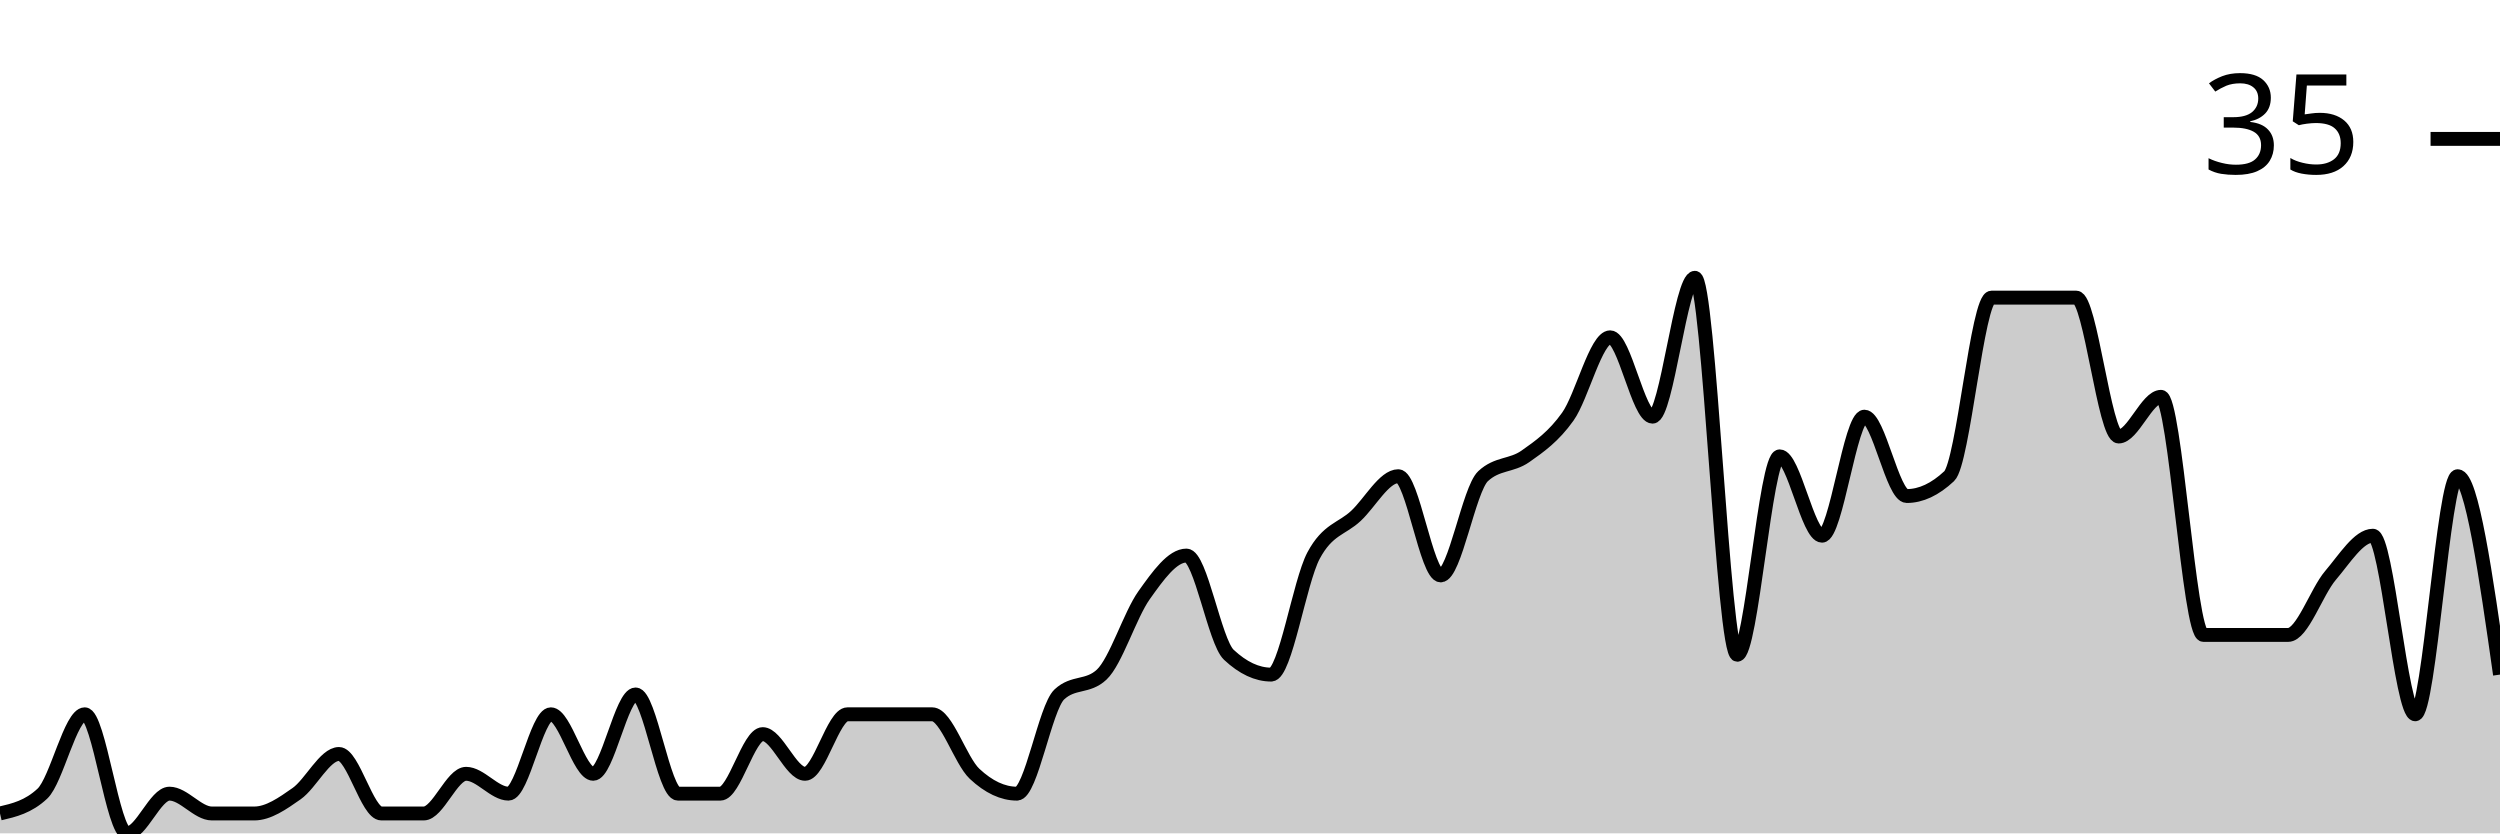
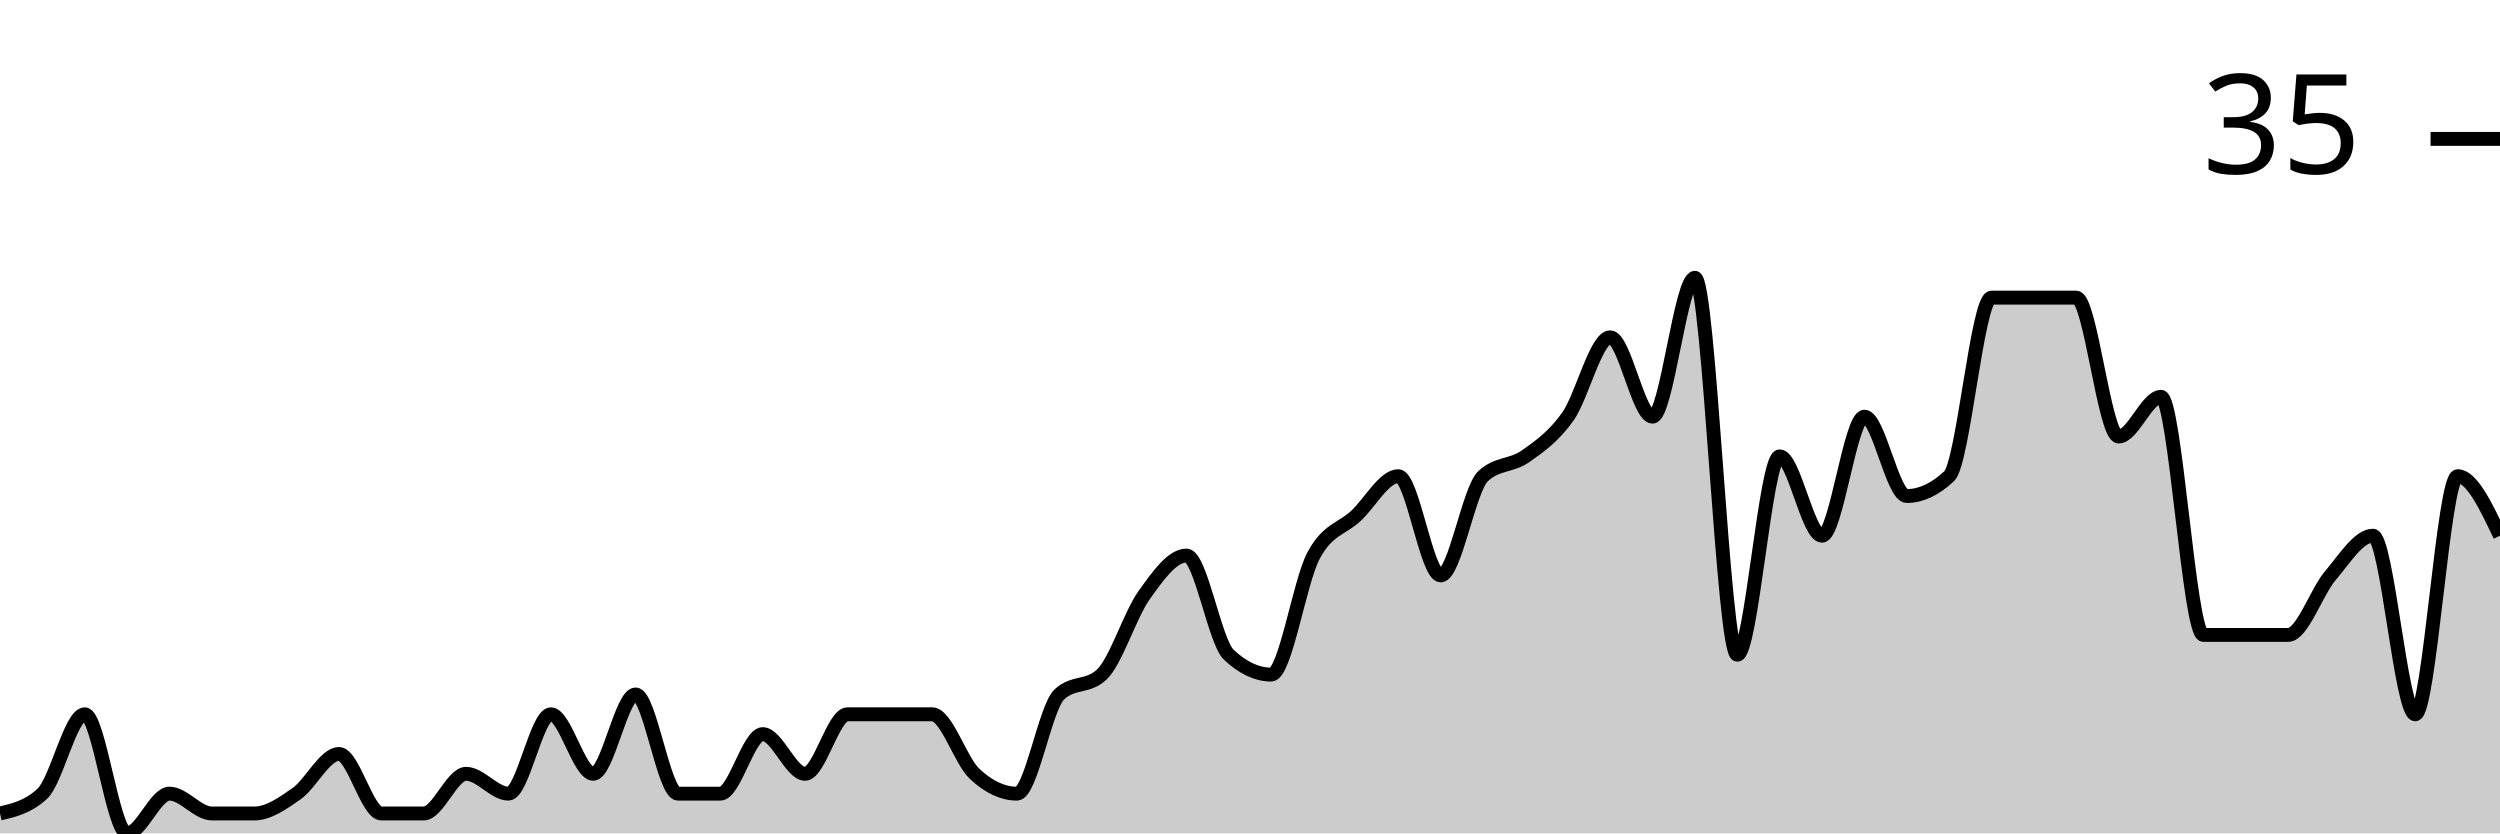
<svg xmlns="http://www.w3.org/2000/svg" viewBox="0 0 180 60">
  <g transform="translate(0,20)">
-     <path class="area" fill="rgba(0, 0, 0, 0.2)" d="M0,38.571C1.017,38.333,2.034,38.095,3.051,37.143C4.068,36.19,5.085,31.429,6.102,31.429C7.119,31.429,8.136,40,9.153,40C10.169,40,11.186,37.143,12.203,37.143C13.22,37.143,14.237,38.571,15.254,38.571C16.271,38.571,17.288,38.571,18.305,38.571C19.322,38.571,20.339,37.857,21.356,37.143C22.373,36.429,23.39,34.286,24.407,34.286C25.424,34.286,26.441,38.571,27.458,38.571C28.475,38.571,29.492,38.571,30.508,38.571C31.525,38.571,32.542,35.714,33.559,35.714C34.576,35.714,35.593,37.143,36.61,37.143C37.627,37.143,38.644,31.429,39.661,31.429C40.678,31.429,41.695,35.714,42.712,35.714C43.729,35.714,44.746,30,45.763,30C46.78,30,47.797,37.143,48.814,37.143C49.831,37.143,50.847,37.143,51.864,37.143C52.881,37.143,53.898,32.857,54.915,32.857C55.932,32.857,56.949,35.714,57.966,35.714C58.983,35.714,60,31.429,61.017,31.429C62.034,31.429,63.051,31.429,64.068,31.429C65.085,31.429,66.102,31.429,67.119,31.429C68.136,31.429,69.153,34.762,70.169,35.714C71.186,36.667,72.203,37.143,73.22,37.143C74.237,37.143,75.254,30.952,76.271,30C77.288,29.048,78.305,29.524,79.322,28.571C80.339,27.619,81.356,24.286,82.373,22.857C83.39,21.429,84.407,20,85.424,20C86.441,20,87.458,26.19,88.475,27.143C89.492,28.095,90.508,28.571,91.525,28.571C92.542,28.571,93.559,21.905,94.576,20C95.593,18.095,96.61,18.095,97.627,17.143C98.644,16.19,99.661,14.286,100.678,14.286C101.695,14.286,102.712,21.429,103.729,21.429C104.746,21.429,105.763,15.238,106.78,14.286C107.797,13.333,108.814,13.571,109.831,12.857C110.847,12.143,111.864,11.429,112.881,10C113.898,8.571,114.915,4.286,115.932,4.286C116.949,4.286,117.966,10,118.983,10C120,10,121.017,0,122.034,0C123.051,0,124.068,27.143,125.085,27.143C126.102,27.143,127.119,12.857,128.136,12.857C129.153,12.857,130.169,18.571,131.186,18.571C132.203,18.571,133.22,10,134.237,10C135.254,10,136.271,15.714,137.288,15.714C138.305,15.714,139.322,15.238,140.339,14.286C141.356,13.333,142.373,1.429,143.39,1.429C144.407,1.429,145.424,1.429,146.441,1.429C147.458,1.429,148.475,1.429,149.492,1.429C150.508,1.429,151.525,11.429,152.542,11.429C153.559,11.429,154.576,8.571,155.593,8.571C156.61,8.571,157.627,25.714,158.644,25.714C159.661,25.714,160.678,25.714,161.695,25.714C162.712,25.714,163.729,25.714,164.746,25.714C165.763,25.714,166.78,22.619,167.797,21.429C168.814,20.238,169.831,18.571,170.847,18.571C171.864,18.571,172.881,31.429,173.898,31.429C174.915,31.429,175.932,14.286,176.949,14.286C177.966,14.286,178.983,21.429,180,28.571L180,40C178.983,40,177.966,40,176.949,40C175.932,40,174.915,40,173.898,40C172.881,40,171.864,40,170.847,40C169.831,40,168.814,40,167.797,40C166.78,40,165.763,40,164.746,40C163.729,40,162.712,40,161.695,40C160.678,40,159.661,40,158.644,40C157.627,40,156.61,40,155.593,40C154.576,40,153.559,40,152.542,40C151.525,40,150.508,40,149.492,40C148.475,40,147.458,40,146.441,40C145.424,40,144.407,40,143.39,40C142.373,40,141.356,40,140.339,40C139.322,40,138.305,40,137.288,40C136.271,40,135.254,40,134.237,40C133.22,40,132.203,40,131.186,40C130.169,40,129.153,40,128.136,40C127.119,40,126.102,40,125.085,40C124.068,40,123.051,40,122.034,40C121.017,40,120,40,118.983,40C117.966,40,116.949,40,115.932,40C114.915,40,113.898,40,112.881,40C111.864,40,110.847,40,109.831,40C108.814,40,107.797,40,106.78,40C105.763,40,104.746,40,103.729,40C102.712,40,101.695,40,100.678,40C99.661,40,98.644,40,97.627,40C96.61,40,95.593,40,94.576,40C93.559,40,92.542,40,91.525,40C90.508,40,89.492,40,88.475,40C87.458,40,86.441,40,85.424,40C84.407,40,83.39,40,82.373,40C81.356,40,80.339,40,79.322,40C78.305,40,77.288,40,76.271,40C75.254,40,74.237,40,73.22,40C72.203,40,71.186,40,70.169,40C69.153,40,68.136,40,67.119,40C66.102,40,65.085,40,64.068,40C63.051,40,62.034,40,61.017,40C60,40,58.983,40,57.966,40C56.949,40,55.932,40,54.915,40C53.898,40,52.881,40,51.864,40C50.847,40,49.831,40,48.814,40C47.797,40,46.78,40,45.763,40C44.746,40,43.729,40,42.712,40C41.695,40,40.678,40,39.661,40C38.644,40,37.627,40,36.61,40C35.593,40,34.576,40,33.559,40C32.542,40,31.525,40,30.508,40C29.492,40,28.475,40,27.458,40C26.441,40,25.424,40,24.407,40C23.39,40,22.373,40,21.356,40C20.339,40,19.322,40,18.305,40C17.288,40,16.271,40,15.254,40C14.237,40,13.22,40,12.203,40C11.186,40,10.169,40,9.153,40C8.136,40,7.119,40,6.102,40C5.085,40,4.068,40,3.051,40C2.034,40,1.017,40,0,40Z" />
-     <path class="line" stroke="black" fill="none" d="M0,38.571C1.017,38.333,2.034,38.095,3.051,37.143C4.068,36.19,5.085,31.429,6.102,31.429C7.119,31.429,8.136,40,9.153,40C10.169,40,11.186,37.143,12.203,37.143C13.22,37.143,14.237,38.571,15.254,38.571C16.271,38.571,17.288,38.571,18.305,38.571C19.322,38.571,20.339,37.857,21.356,37.143C22.373,36.429,23.39,34.286,24.407,34.286C25.424,34.286,26.441,38.571,27.458,38.571C28.475,38.571,29.492,38.571,30.508,38.571C31.525,38.571,32.542,35.714,33.559,35.714C34.576,35.714,35.593,37.143,36.61,37.143C37.627,37.143,38.644,31.429,39.661,31.429C40.678,31.429,41.695,35.714,42.712,35.714C43.729,35.714,44.746,30,45.763,30C46.78,30,47.797,37.143,48.814,37.143C49.831,37.143,50.847,37.143,51.864,37.143C52.881,37.143,53.898,32.857,54.915,32.857C55.932,32.857,56.949,35.714,57.966,35.714C58.983,35.714,60,31.429,61.017,31.429C62.034,31.429,63.051,31.429,64.068,31.429C65.085,31.429,66.102,31.429,67.119,31.429C68.136,31.429,69.153,34.762,70.169,35.714C71.186,36.667,72.203,37.143,73.22,37.143C74.237,37.143,75.254,30.952,76.271,30C77.288,29.048,78.305,29.524,79.322,28.571C80.339,27.619,81.356,24.286,82.373,22.857C83.39,21.429,84.407,20,85.424,20C86.441,20,87.458,26.19,88.475,27.143C89.492,28.095,90.508,28.571,91.525,28.571C92.542,28.571,93.559,21.905,94.576,20C95.593,18.095,96.61,18.095,97.627,17.143C98.644,16.19,99.661,14.286,100.678,14.286C101.695,14.286,102.712,21.429,103.729,21.429C104.746,21.429,105.763,15.238,106.78,14.286C107.797,13.333,108.814,13.571,109.831,12.857C110.847,12.143,111.864,11.429,112.881,10C113.898,8.571,114.915,4.286,115.932,4.286C116.949,4.286,117.966,10,118.983,10C120,10,121.017,0,122.034,0C123.051,0,124.068,27.143,125.085,27.143C126.102,27.143,127.119,12.857,128.136,12.857C129.153,12.857,130.169,18.571,131.186,18.571C132.203,18.571,133.22,10,134.237,10C135.254,10,136.271,15.714,137.288,15.714C138.305,15.714,139.322,15.238,140.339,14.286C141.356,13.333,142.373,1.429,143.39,1.429C144.407,1.429,145.424,1.429,146.441,1.429C147.458,1.429,148.475,1.429,149.492,1.429C150.508,1.429,151.525,11.429,152.542,11.429C153.559,11.429,154.576,8.571,155.593,8.571C156.61,8.571,157.627,25.714,158.644,25.714C159.661,25.714,160.678,25.714,161.695,25.714C162.712,25.714,163.729,25.714,164.746,25.714C165.763,25.714,166.78,22.619,167.797,21.429C168.814,20.238,169.831,18.571,170.847,18.571C171.864,18.571,172.881,31.429,173.898,31.429C174.915,31.429,175.932,14.286,176.949,14.286C177.966,14.286,178.983,21.429,180,28.571" />
+     <path class="area" fill="rgba(0, 0, 0, 0.2)" d="M0,38.571C1.017,38.333,2.034,38.095,3.051,37.143C4.068,36.19,5.085,31.429,6.102,31.429C7.119,31.429,8.136,40,9.153,40C10.169,40,11.186,37.143,12.203,37.143C13.22,37.143,14.237,38.571,15.254,38.571C16.271,38.571,17.288,38.571,18.305,38.571C19.322,38.571,20.339,37.857,21.356,37.143C22.373,36.429,23.39,34.286,24.407,34.286C25.424,34.286,26.441,38.571,27.458,38.571C28.475,38.571,29.492,38.571,30.508,38.571C31.525,38.571,32.542,35.714,33.559,35.714C34.576,35.714,35.593,37.143,36.61,37.143C37.627,37.143,38.644,31.429,39.661,31.429C40.678,31.429,41.695,35.714,42.712,35.714C43.729,35.714,44.746,30,45.763,30C46.78,30,47.797,37.143,48.814,37.143C49.831,37.143,50.847,37.143,51.864,37.143C52.881,37.143,53.898,32.857,54.915,32.857C55.932,32.857,56.949,35.714,57.966,35.714C58.983,35.714,60,31.429,61.017,31.429C62.034,31.429,63.051,31.429,64.068,31.429C65.085,31.429,66.102,31.429,67.119,31.429C68.136,31.429,69.153,34.762,70.169,35.714C71.186,36.667,72.203,37.143,73.22,37.143C74.237,37.143,75.254,30.952,76.271,30C77.288,29.048,78.305,29.524,79.322,28.571C80.339,27.619,81.356,24.286,82.373,22.857C83.39,21.429,84.407,20,85.424,20C86.441,20,87.458,26.19,88.475,27.143C89.492,28.095,90.508,28.571,91.525,28.571C92.542,28.571,93.559,21.905,94.576,20C95.593,18.095,96.61,18.095,97.627,17.143C98.644,16.19,99.661,14.286,100.678,14.286C101.695,14.286,102.712,21.429,103.729,21.429C104.746,21.429,105.763,15.238,106.78,14.286C107.797,13.333,108.814,13.571,109.831,12.857C110.847,12.143,111.864,11.429,112.881,10C113.898,8.571,114.915,4.286,115.932,4.286C116.949,4.286,117.966,10,118.983,10C120,10,121.017,0,122.034,0C123.051,0,124.068,27.143,125.085,27.143C126.102,27.143,127.119,12.857,128.136,12.857C129.153,12.857,130.169,18.571,131.186,18.571C132.203,18.571,133.22,10,134.237,10C135.254,10,136.271,15.714,137.288,15.714C138.305,15.714,139.322,15.238,140.339,14.286C141.356,13.333,142.373,1.429,143.39,1.429C144.407,1.429,145.424,1.429,146.441,1.429C147.458,1.429,148.475,1.429,149.492,1.429C150.508,1.429,151.525,11.429,152.542,11.429C153.559,11.429,154.576,8.571,155.593,8.571C156.61,8.571,157.627,25.714,158.644,25.714C159.661,25.714,160.678,25.714,161.695,25.714C162.712,25.714,163.729,25.714,164.746,25.714C165.763,25.714,166.78,22.619,167.797,21.429C168.814,20.238,169.831,18.571,170.847,18.571C171.864,18.571,172.881,31.429,173.898,31.429C174.915,31.429,175.932,14.286,176.949,14.286C177.966,14.286,178.983,16.429,180,18.571L180,40C178.983,40,177.966,40,176.949,40C175.932,40,174.915,40,173.898,40C172.881,40,171.864,40,170.847,40C169.831,40,168.814,40,167.797,40C166.78,40,165.763,40,164.746,40C163.729,40,162.712,40,161.695,40C160.678,40,159.661,40,158.644,40C157.627,40,156.61,40,155.593,40C154.576,40,153.559,40,152.542,40C151.525,40,150.508,40,149.492,40C148.475,40,147.458,40,146.441,40C145.424,40,144.407,40,143.39,40C142.373,40,141.356,40,140.339,40C139.322,40,138.305,40,137.288,40C136.271,40,135.254,40,134.237,40C133.22,40,132.203,40,131.186,40C130.169,40,129.153,40,128.136,40C127.119,40,126.102,40,125.085,40C124.068,40,123.051,40,122.034,40C121.017,40,120,40,118.983,40C117.966,40,116.949,40,115.932,40C114.915,40,113.898,40,112.881,40C111.864,40,110.847,40,109.831,40C108.814,40,107.797,40,106.78,40C105.763,40,104.746,40,103.729,40C102.712,40,101.695,40,100.678,40C99.661,40,98.644,40,97.627,40C96.61,40,95.593,40,94.576,40C93.559,40,92.542,40,91.525,40C90.508,40,89.492,40,88.475,40C87.458,40,86.441,40,85.424,40C84.407,40,83.39,40,82.373,40C81.356,40,80.339,40,79.322,40C78.305,40,77.288,40,76.271,40C75.254,40,74.237,40,73.22,40C72.203,40,71.186,40,70.169,40C69.153,40,68.136,40,67.119,40C66.102,40,65.085,40,64.068,40C63.051,40,62.034,40,61.017,40C60,40,58.983,40,57.966,40C56.949,40,55.932,40,54.915,40C53.898,40,52.881,40,51.864,40C50.847,40,49.831,40,48.814,40C47.797,40,46.78,40,45.763,40C44.746,40,43.729,40,42.712,40C41.695,40,40.678,40,39.661,40C38.644,40,37.627,40,36.61,40C35.593,40,34.576,40,33.559,40C32.542,40,31.525,40,30.508,40C29.492,40,28.475,40,27.458,40C26.441,40,25.424,40,24.407,40C23.39,40,22.373,40,21.356,40C20.339,40,19.322,40,18.305,40C17.288,40,16.271,40,15.254,40C14.237,40,13.22,40,12.203,40C11.186,40,10.169,40,9.153,40C8.136,40,7.119,40,6.102,40C5.085,40,4.068,40,3.051,40C2.034,40,1.017,40,0,40Z" />
+     <path class="line" stroke="black" fill="none" d="M0,38.571C1.017,38.333,2.034,38.095,3.051,37.143C4.068,36.19,5.085,31.429,6.102,31.429C7.119,31.429,8.136,40,9.153,40C10.169,40,11.186,37.143,12.203,37.143C13.22,37.143,14.237,38.571,15.254,38.571C16.271,38.571,17.288,38.571,18.305,38.571C19.322,38.571,20.339,37.857,21.356,37.143C22.373,36.429,23.39,34.286,24.407,34.286C25.424,34.286,26.441,38.571,27.458,38.571C28.475,38.571,29.492,38.571,30.508,38.571C31.525,38.571,32.542,35.714,33.559,35.714C34.576,35.714,35.593,37.143,36.61,37.143C37.627,37.143,38.644,31.429,39.661,31.429C40.678,31.429,41.695,35.714,42.712,35.714C43.729,35.714,44.746,30,45.763,30C46.78,30,47.797,37.143,48.814,37.143C49.831,37.143,50.847,37.143,51.864,37.143C52.881,37.143,53.898,32.857,54.915,32.857C55.932,32.857,56.949,35.714,57.966,35.714C58.983,35.714,60,31.429,61.017,31.429C62.034,31.429,63.051,31.429,64.068,31.429C65.085,31.429,66.102,31.429,67.119,31.429C68.136,31.429,69.153,34.762,70.169,35.714C71.186,36.667,72.203,37.143,73.22,37.143C74.237,37.143,75.254,30.952,76.271,30C77.288,29.048,78.305,29.524,79.322,28.571C80.339,27.619,81.356,24.286,82.373,22.857C83.39,21.429,84.407,20,85.424,20C86.441,20,87.458,26.19,88.475,27.143C89.492,28.095,90.508,28.571,91.525,28.571C92.542,28.571,93.559,21.905,94.576,20C95.593,18.095,96.61,18.095,97.627,17.143C98.644,16.19,99.661,14.286,100.678,14.286C101.695,14.286,102.712,21.429,103.729,21.429C104.746,21.429,105.763,15.238,106.78,14.286C107.797,13.333,108.814,13.571,109.831,12.857C110.847,12.143,111.864,11.429,112.881,10C113.898,8.571,114.915,4.286,115.932,4.286C116.949,4.286,117.966,10,118.983,10C120,10,121.017,0,122.034,0C123.051,0,124.068,27.143,125.085,27.143C126.102,27.143,127.119,12.857,128.136,12.857C129.153,12.857,130.169,18.571,131.186,18.571C132.203,18.571,133.22,10,134.237,10C135.254,10,136.271,15.714,137.288,15.714C138.305,15.714,139.322,15.238,140.339,14.286C141.356,13.333,142.373,1.429,143.39,1.429C144.407,1.429,145.424,1.429,146.441,1.429C147.458,1.429,148.475,1.429,149.492,1.429C150.508,1.429,151.525,11.429,152.542,11.429C153.559,11.429,154.576,8.571,155.593,8.571C156.61,8.571,157.627,25.714,158.644,25.714C159.661,25.714,160.678,25.714,161.695,25.714C162.712,25.714,163.729,25.714,164.746,25.714C165.763,25.714,166.78,22.619,167.797,21.429C168.814,20.238,169.831,18.571,170.847,18.571C171.864,18.571,172.881,31.429,173.898,31.429C174.915,31.429,175.932,14.286,176.949,14.286C177.966,14.286,178.983,16.429,180,18.571" />
    <path class="axis-ceiling" stroke-width="1" stroke="black" fill="none" d="M175,-10L180,-10" />
    <text class="axis-ceiling-label" font-family="sans-serif" text-anchor="end" font-size="10px" x="170" y="-7.5">35</text>
  </g>
</svg>
